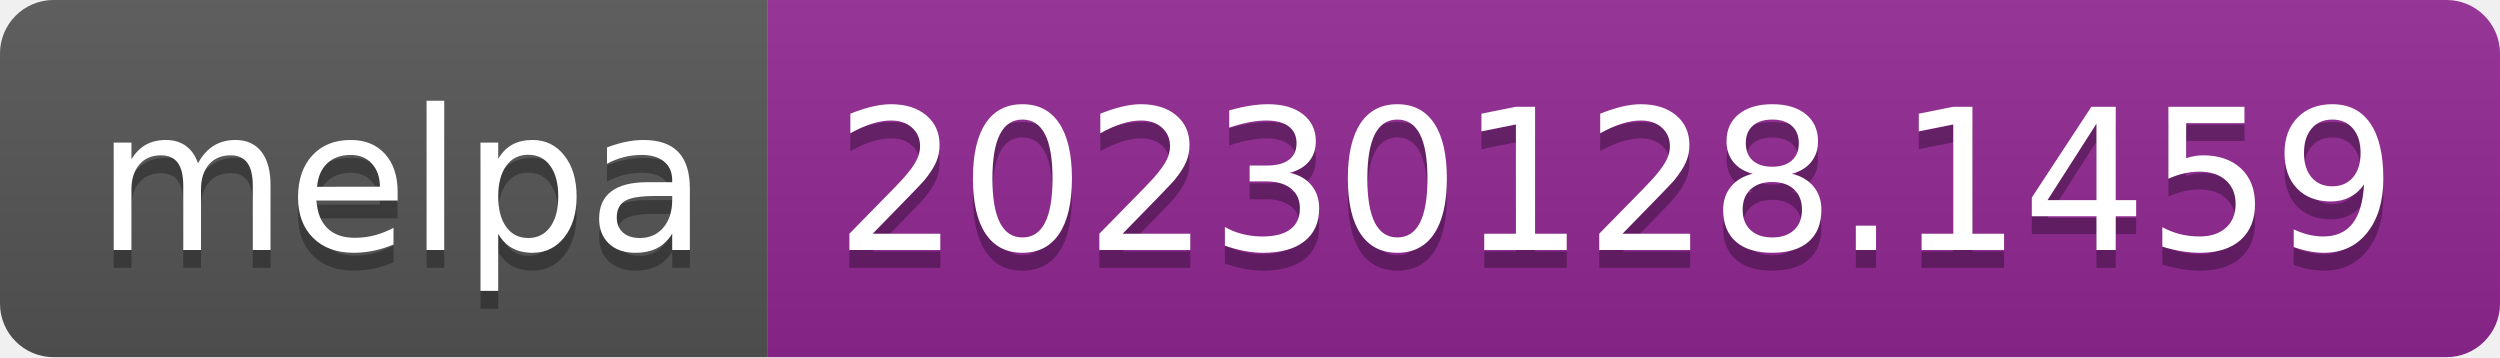
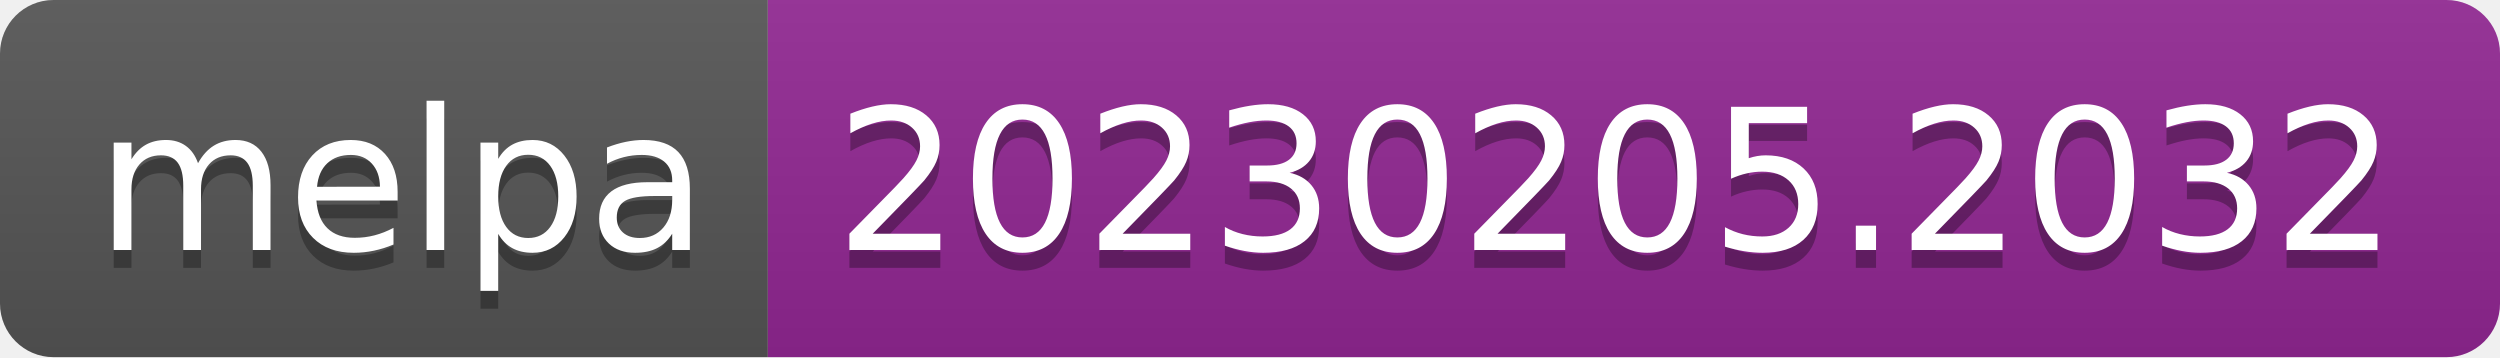
- <svg xmlns="http://www.w3.org/2000/svg" width="140" height="20" role="img" aria-label="melpa: 20230128.1459">
+ <svg xmlns="http://www.w3.org/2000/svg" width="140" height="20" role="img" aria-label="melpa: 20230205.2032">
  <linearGradient id="s" x2="0" y2="100%">
    <stop offset="0" stop-color="#bbb" stop-opacity=".1" />
    <stop offset="1" stop-opacity=".1" />
  </linearGradient>
  <clipPath id="r">
    <rect width="140" height="20" rx="3" fill="#fff" />
  </clipPath>
  <g clip-path="url(#r)">
    <rect width="43" height="20" fill="#555" />
    <rect x="43" width="97" height="20" fill="#922793" />
    <rect width="140" height="20" fill="url(#s)" />
  </g>
  <g fill="#fff" text-anchor="middle" font-family="Verdana,Geneva,DejaVu Sans,sans-serif" text-rendering="geometricPrecision" font-size="110">
    <text aria-hidden="true" x="225" y="150" fill="#010101" fill-opacity=".3" transform="scale(.1)" textLength="330">melpa</text>
    <text x="225" y="140" transform="scale(.1)" fill="#fff" textLength="330">melpa</text>
-     <text aria-hidden="true" x="905" y="150" fill="#010101" fill-opacity=".3" transform="scale(.1)" textLength="870">20230128.1459</text>
-     <text x="905" y="140" transform="scale(.1)" fill="#fff" textLength="870">20230128.1459</text>
+     <text aria-hidden="true" x="905" y="150" fill="#010101" fill-opacity=".3" transform="scale(.1)" textLength="870">20230205.2032</text>
+     <text x="905" y="140" transform="scale(.1)" fill="#fff" textLength="870">20230205.2032</text>
  </g>
</svg>
